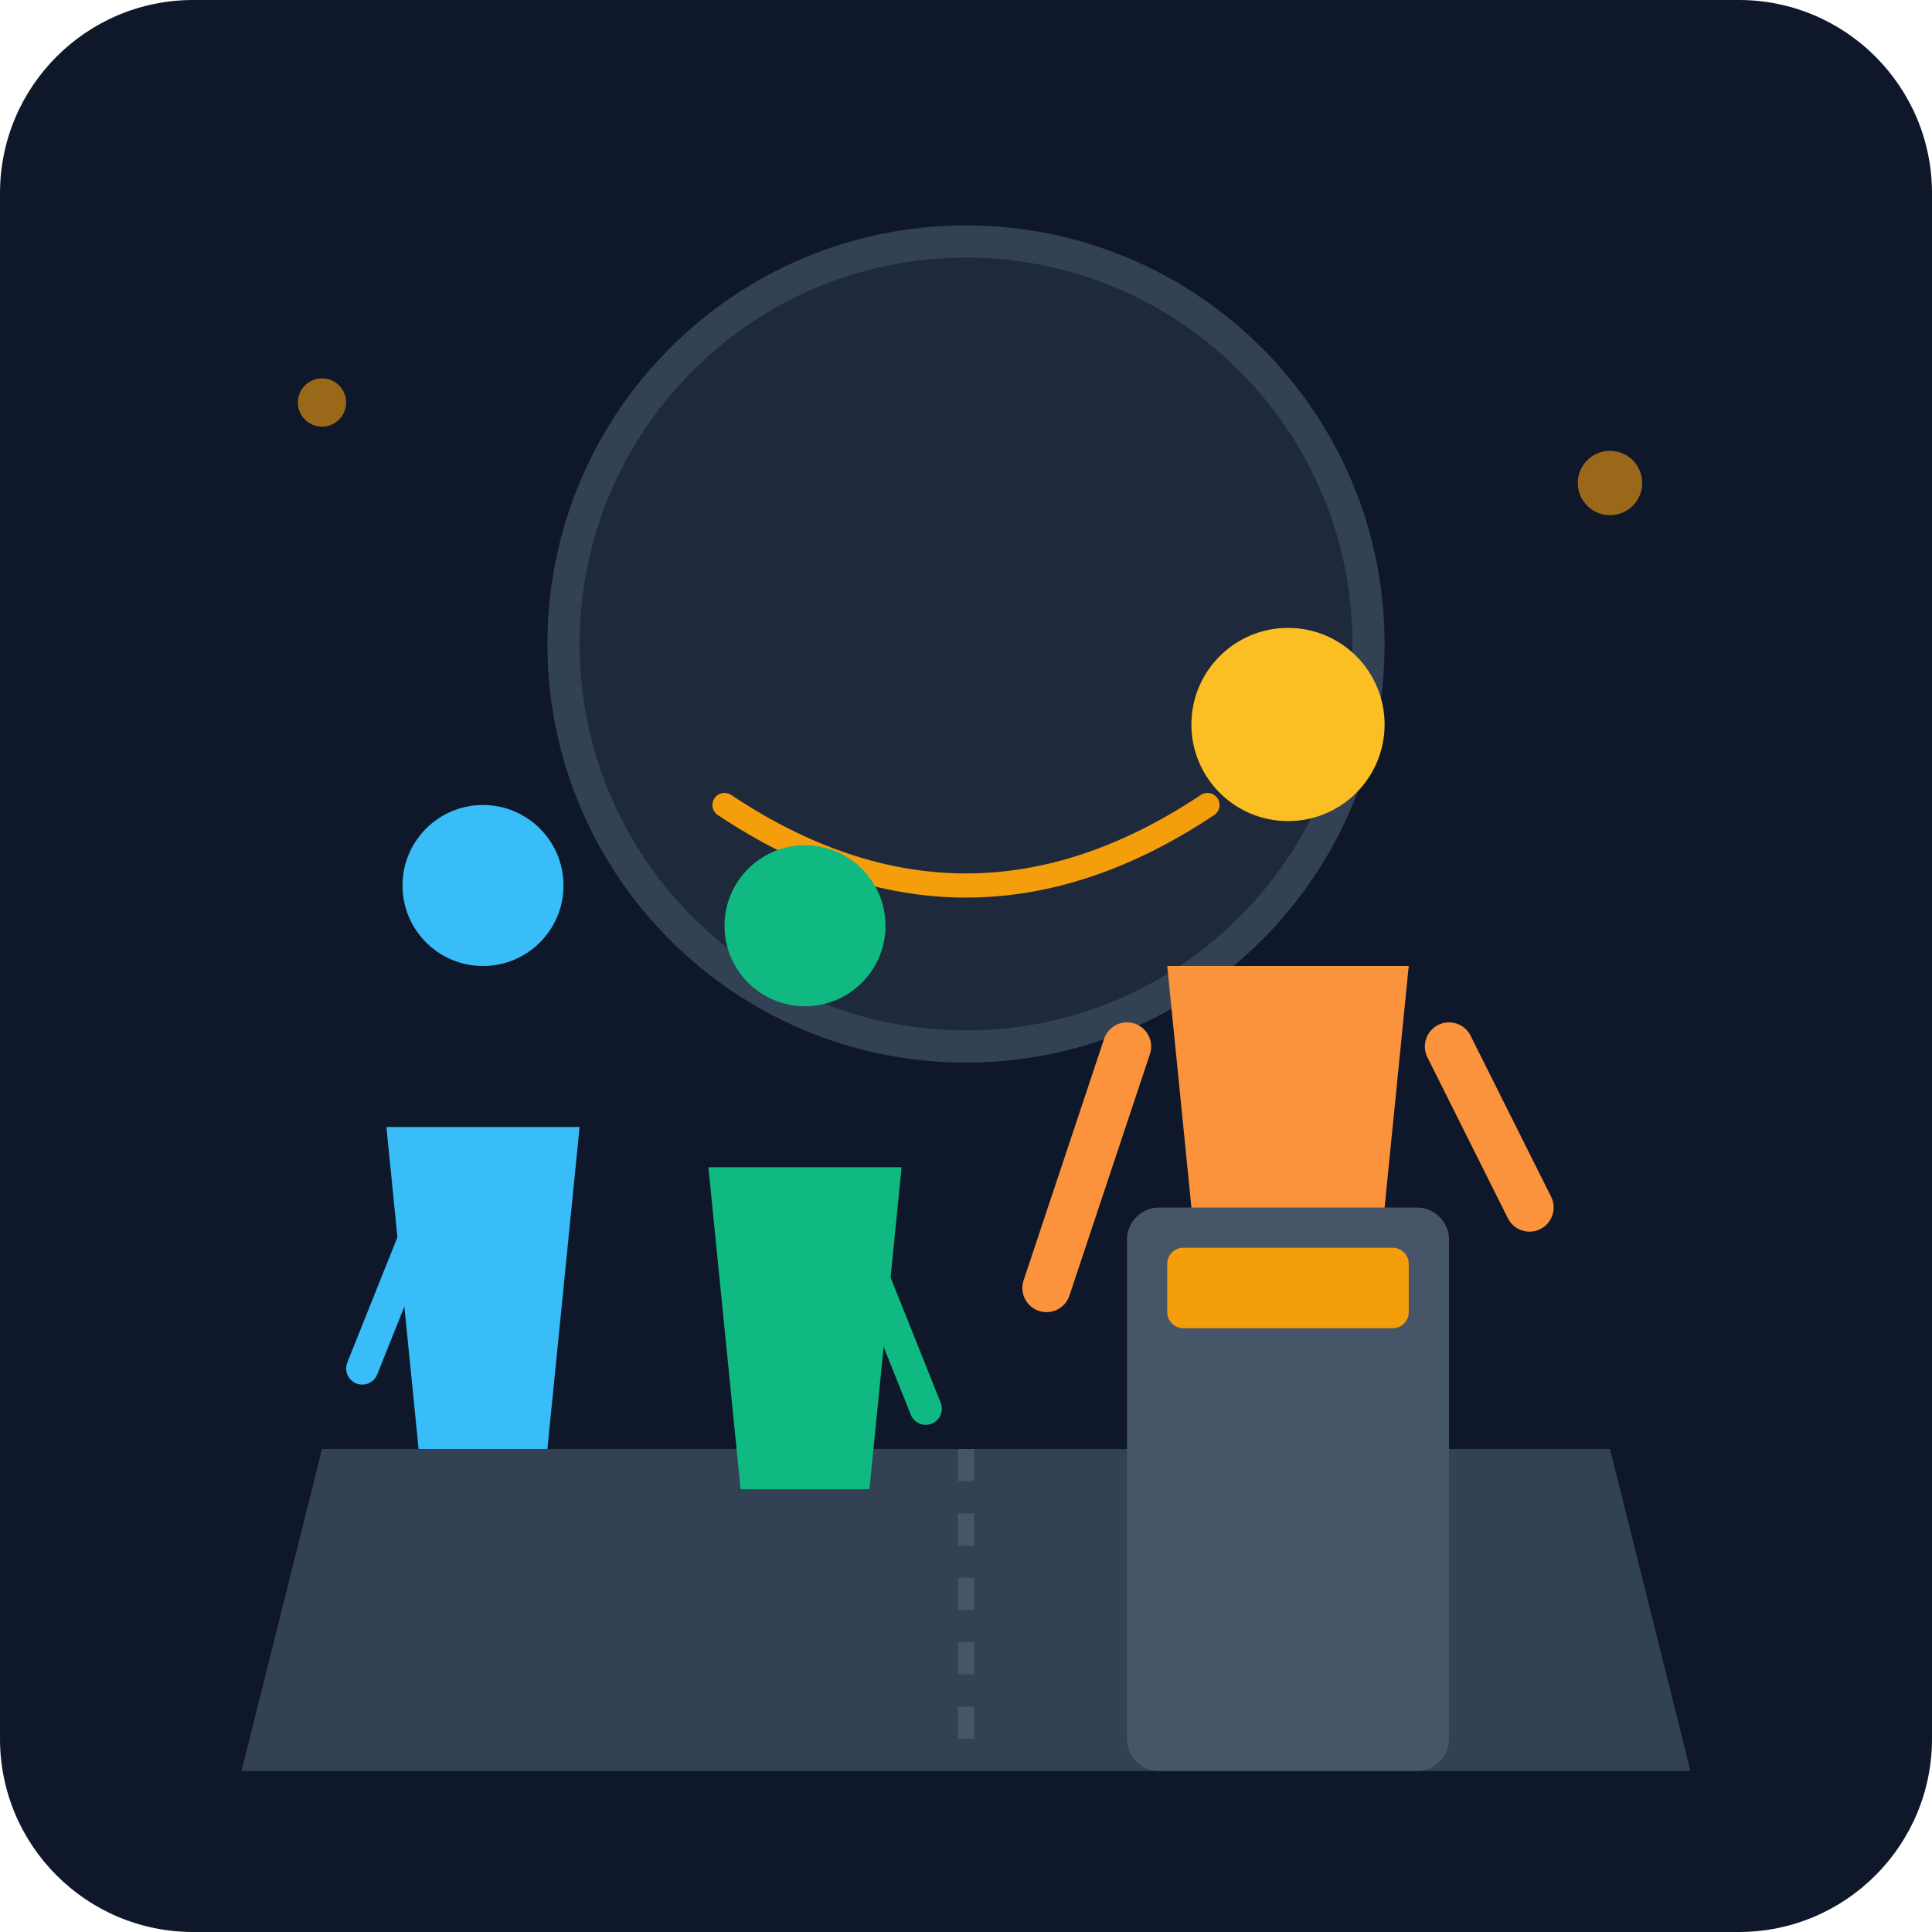
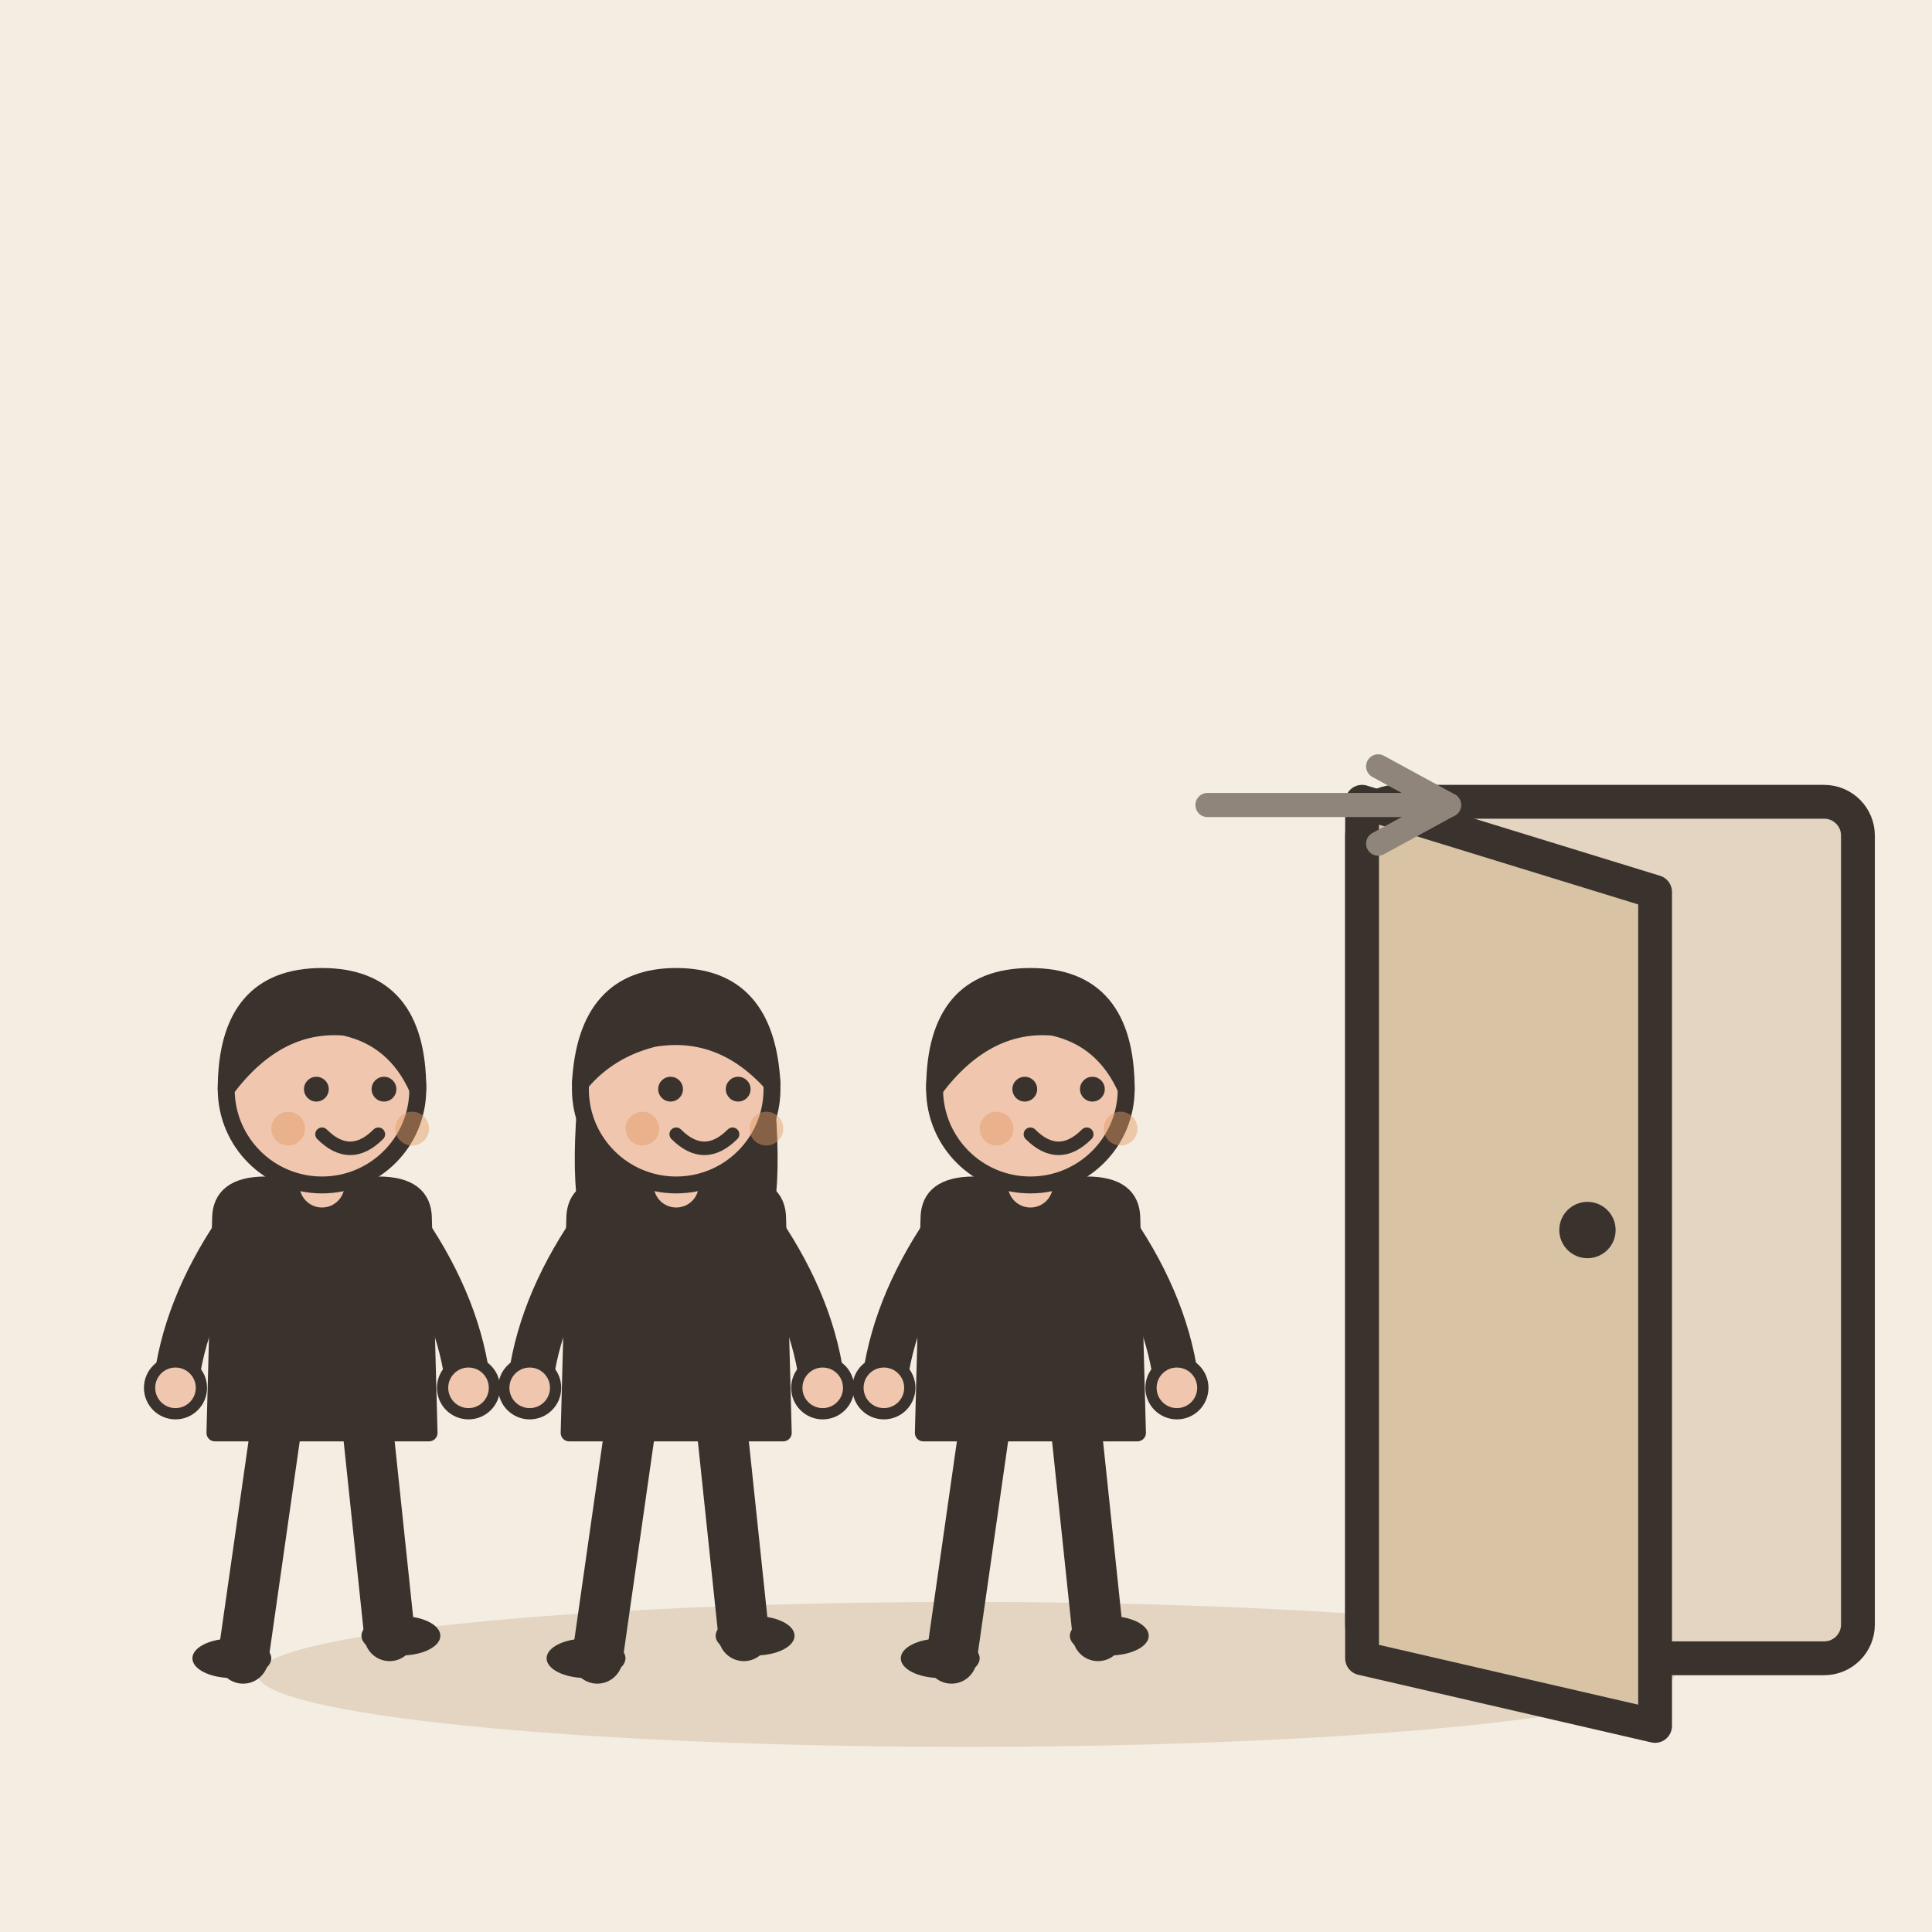
- <svg xmlns="http://www.w3.org/2000/svg" viewBox="0 0 240 240">
-   <defs>
-     <linearGradient id="bgGrad" x1="0" y1="0" x2="0" y2="240">
-       <stop offset="0%" stop-color="#0f172a" />
-       <stop offset="100%" stop-color="#1e293b" />
-     </linearGradient>
-   </defs>
-   <rect width="240" height="240" rx="24" fill="url(#bgGrad)" />
-   <path d="M40 180 L200 180 L210 220 L30 220 Z" fill="#334155" />
-   <circle cx="120" cy="80" r="50" fill="#1e293b" stroke="#334155" stroke-width="4" />
-   <path d="M90 100 Q120 120 150 100" stroke="#f59e0b" stroke-width="3" fill="none" stroke-linecap="round" />
-   <g transform="translate(160, 120)">
-     <circle cx="0" cy="-30" r="12" fill="#fbbf24" />
-     <path d="M-15 0 L15 0 L10 50 L-10 50 Z" fill="#fb923c" />
-     <path d="M-20 10 L-30 40" stroke="#fb923c" stroke-width="6" stroke-linecap="round" />
-     <path d="M20 10 L30 30" stroke="#fb923c" stroke-width="6" stroke-linecap="round" />
+ <svg xmlns="http://www.w3.org/2000/svg" viewBox="0 0 240 240" data-style="editorial">
+   <rect width="240" height="240" fill="#F4EDE2" />
+   <ellipse cx="120" cy="208" rx="88" ry="9" fill="#E3D5C1" />
+   <g transform="translate(200 206) scale(1.4 1.4)">
+     <rect x="-22" y="-76" width="44" height="76" rx="3" fill="#E3D5C1" stroke="#3A332D" stroke-width="3" stroke-linecap="round" stroke-linejoin="round" />
+     <path d="M-22 -76L4 -68L4 6L-22 0Z" fill="#D8C3A5" stroke="#3A332D" stroke-width="3" stroke-linecap="round" stroke-linejoin="round" />
+     <circle cx="-2" cy="-38" r="2.5" fill="#3A332D" />
  </g>
-   <g transform="translate(60, 140)">
-     <circle cx="0" cy="-30" r="10" fill="#38bdf8" />
-     <path d="M-12 0 L12 0 L8 40 L-8 40 Z" fill="#38bdf8" />
-     <path d="M-5 5 L-15 30" stroke="#38bdf8" stroke-width="4" stroke-linecap="round" />
+   <g transform="translate(40 206) scale(0.7 0.7)">
+     <path d="M-8 -42L-14 0" stroke="#3A332D" stroke-width="9" stroke-linecap="round" fill="none" />
+     <path d="M8 -42L12 -4" stroke="#3A332D" stroke-width="9" stroke-linecap="round" fill="none" />
+     <ellipse cx="-16" cy="0" rx="7" ry="3.5" fill="#3A332D" />
+     <ellipse cx="14" cy="-4" rx="7" ry="3.5" fill="#3A332D" />
+     <path d="M-18 -78Q-18 -84 -10 -84L10 -84Q18 -84 18 -78L19 -40L-19 -40Z" fill="#3A332D" stroke="#3A332D" stroke-width="3" stroke-linecap="round" stroke-linejoin="round" />
+     <path d="M-15 -76Q-24.5 -62 -26 -48" fill="none" stroke="#3A332D" stroke-width="8" stroke-linecap="round" stroke-linejoin="round" />
+     <circle cx="-26" cy="-48" r="4.6" fill="#F0C7AE" stroke="#3A332D" stroke-linecap="round" stroke-linejoin="round" stroke-width="2" />
+     <path d="M15 -76Q24.5 -62 26 -48" fill="none" stroke="#3A332D" stroke-width="8" stroke-linecap="round" stroke-linejoin="round" />
+     <circle cx="26" cy="-48" r="4.6" fill="#F0C7AE" stroke="#3A332D" stroke-linecap="round" stroke-linejoin="round" stroke-width="2" />
+     <path d="M0 -84L0 -88" stroke="#F0C7AE" stroke-width="8" stroke-linecap="round" fill="none" />
+     <circle cx="0" cy="-101" r="17" fill="#F0C7AE" stroke="#3A332D" stroke-width="3" stroke-linecap="round" stroke-linejoin="round" />
+     <path d="M-17 -101Q-17 -121 0 -121Q17 -121 17 -101Q13 -110 4 -112Q-8 -113 -17 -101Z" fill="#3A332D" stroke="#3A332D" stroke-width="3" stroke-linecap="round" stroke-linejoin="round" />
+     <circle cx="-1" cy="-101" r="2.2" fill="#3A332D" />
+     <circle cx="11" cy="-101" r="2.2" fill="#3A332D" />
+     <path d="M0 -93Q5 -88 10 -93" fill="none" stroke="#3A332D" stroke-width="2.4" stroke-linecap="round" stroke-linejoin="round" />
+     <circle cx="-6" cy="-94" r="3" fill="#E39A62" opacity="0.45" />
+     <circle cx="16" cy="-94" r="3" fill="#E39A62" opacity="0.45" />
  </g>
-   <g transform="translate(100, 145)">
-     <circle cx="0" cy="-30" r="10" fill="#10b981" />
-     <path d="M-12 0 L12 0 L8 40 L-8 40 Z" fill="#10b981" />
-     <path d="M5 5 L15 30" stroke="#10b981" stroke-width="4" stroke-linecap="round" />
+   <g transform="translate(84 206) scale(0.7 0.7)">
+     <path d="M-8 -42L-14 0" stroke="#3A332D" stroke-width="9" stroke-linecap="round" fill="none" />
+     <path d="M8 -42L12 -4" stroke="#3A332D" stroke-width="9" stroke-linecap="round" fill="none" />
+     <ellipse cx="-16" cy="0" rx="7" ry="3.5" fill="#3A332D" />
+     <ellipse cx="14" cy="-4" rx="7" ry="3.5" fill="#3A332D" />
+     <path d="M-17 -104Q-20 -78 -14 -70L-6 -78L6 -78L14 -70Q20 -78 17 -104Z" fill="#3A332D" />
+     <path d="M-18 -78Q-18 -84 -10 -84L10 -84Q18 -84 18 -78L19 -40L-19 -40Z" fill="#3A332D" stroke="#3A332D" stroke-width="3" stroke-linecap="round" stroke-linejoin="round" />
+     <path d="M-15 -76Q-24.5 -62 -26 -48" fill="none" stroke="#3A332D" stroke-width="8" stroke-linecap="round" stroke-linejoin="round" />
+     <circle cx="-26" cy="-48" r="4.6" fill="#F0C7AE" stroke="#3A332D" stroke-linecap="round" stroke-linejoin="round" stroke-width="2" />
+     <path d="M15 -76Q24.5 -62 26 -48" fill="none" stroke="#3A332D" stroke-width="8" stroke-linecap="round" stroke-linejoin="round" />
+     <circle cx="26" cy="-48" r="4.6" fill="#F0C7AE" stroke="#3A332D" stroke-linecap="round" stroke-linejoin="round" stroke-width="2" />
+     <path d="M0 -84L0 -88" stroke="#F0C7AE" stroke-width="8" stroke-linecap="round" fill="none" />
+     <circle cx="0" cy="-101" r="17" fill="#F0C7AE" stroke="#3A332D" stroke-width="3" stroke-linecap="round" stroke-linejoin="round" />
+     <path d="M-17 -102Q-16 -121 0 -121Q16 -121 17 -102Q8 -112 -4 -110Q-12 -108 -17 -102Z" fill="#3A332D" stroke="#3A332D" stroke-width="3" stroke-linecap="round" stroke-linejoin="round" />
+     <circle cx="-1" cy="-101" r="2.2" fill="#3A332D" />
+     <circle cx="11" cy="-101" r="2.2" fill="#3A332D" />
+     <path d="M0 -93Q5 -88 10 -93" fill="none" stroke="#3A332D" stroke-width="2.4" stroke-linecap="round" stroke-linejoin="round" />
+     <circle cx="-6" cy="-94" r="3" fill="#E39A62" opacity="0.45" />
+     <circle cx="16" cy="-94" r="3" fill="#E39A62" opacity="0.45" />
  </g>
-   <circle cx="40" cy="50" r="3" fill="#f59e0b" opacity="0.6" />
-   <circle cx="200" cy="60" r="4" fill="#f59e0b" opacity="0.6" />
-   <path d="M120 180 L120 220" stroke="#475569" stroke-width="2" stroke-dasharray="4 4" />
-   <rect x="140" y="150" width="40" height="70" rx="4" fill="#475569" />
-   <rect x="145" y="155" width="30" height="10" rx="2" fill="#f59e0b" />
+   <g transform="translate(128 206) scale(0.7 0.7)">
+     <path d="M-8 -42L-14 0" stroke="#3A332D" stroke-width="9" stroke-linecap="round" fill="none" />
+     <path d="M8 -42L12 -4" stroke="#3A332D" stroke-width="9" stroke-linecap="round" fill="none" />
+     <ellipse cx="-16" cy="0" rx="7" ry="3.5" fill="#3A332D" />
+     <ellipse cx="14" cy="-4" rx="7" ry="3.5" fill="#3A332D" />
+     <path d="M-18 -78Q-18 -84 -10 -84L10 -84Q18 -84 18 -78L19 -40L-19 -40Z" fill="#3A332D" stroke="#3A332D" stroke-width="3" stroke-linecap="round" stroke-linejoin="round" />
+     <path d="M-15 -76Q-24.5 -62 -26 -48" fill="none" stroke="#3A332D" stroke-width="8" stroke-linecap="round" stroke-linejoin="round" />
+     <circle cx="-26" cy="-48" r="4.6" fill="#F0C7AE" stroke="#3A332D" stroke-linecap="round" stroke-linejoin="round" stroke-width="2" />
+     <path d="M15 -76Q24.5 -62 26 -48" fill="none" stroke="#3A332D" stroke-width="8" stroke-linecap="round" stroke-linejoin="round" />
+     <circle cx="26" cy="-48" r="4.6" fill="#F0C7AE" stroke="#3A332D" stroke-linecap="round" stroke-linejoin="round" stroke-width="2" />
+     <path d="M0 -84L0 -88" stroke="#F0C7AE" stroke-width="8" stroke-linecap="round" fill="none" />
+     <circle cx="0" cy="-101" r="17" fill="#F0C7AE" stroke="#3A332D" stroke-width="3" stroke-linecap="round" stroke-linejoin="round" />
+     <path d="M-17 -101Q-17 -121 0 -121Q17 -121 17 -101Q13 -110 4 -112Q-8 -113 -17 -101Z" fill="#3A332D" stroke="#3A332D" stroke-width="3" stroke-linecap="round" stroke-linejoin="round" />
+     <circle cx="-1" cy="-101" r="2.2" fill="#3A332D" />
+     <circle cx="11" cy="-101" r="2.2" fill="#3A332D" />
+     <path d="M0 -93Q5 -88 10 -93" fill="none" stroke="#3A332D" stroke-width="2.4" stroke-linecap="round" stroke-linejoin="round" />
+     <circle cx="-6" cy="-94" r="3" fill="#E39A62" opacity="0.45" />
+     <circle cx="16" cy="-94" r="3" fill="#E39A62" opacity="0.45" />
+   </g>
+   <path d="M150 100L180 100" stroke="#8F857A" stroke-width="3" stroke-linecap="round" fill="none" />
+   <path d="M171.2 104.8L180 100L171.2 95.2" fill="none" stroke="#8F857A" stroke-width="3" stroke-linecap="round" stroke-linejoin="round" />
</svg>
